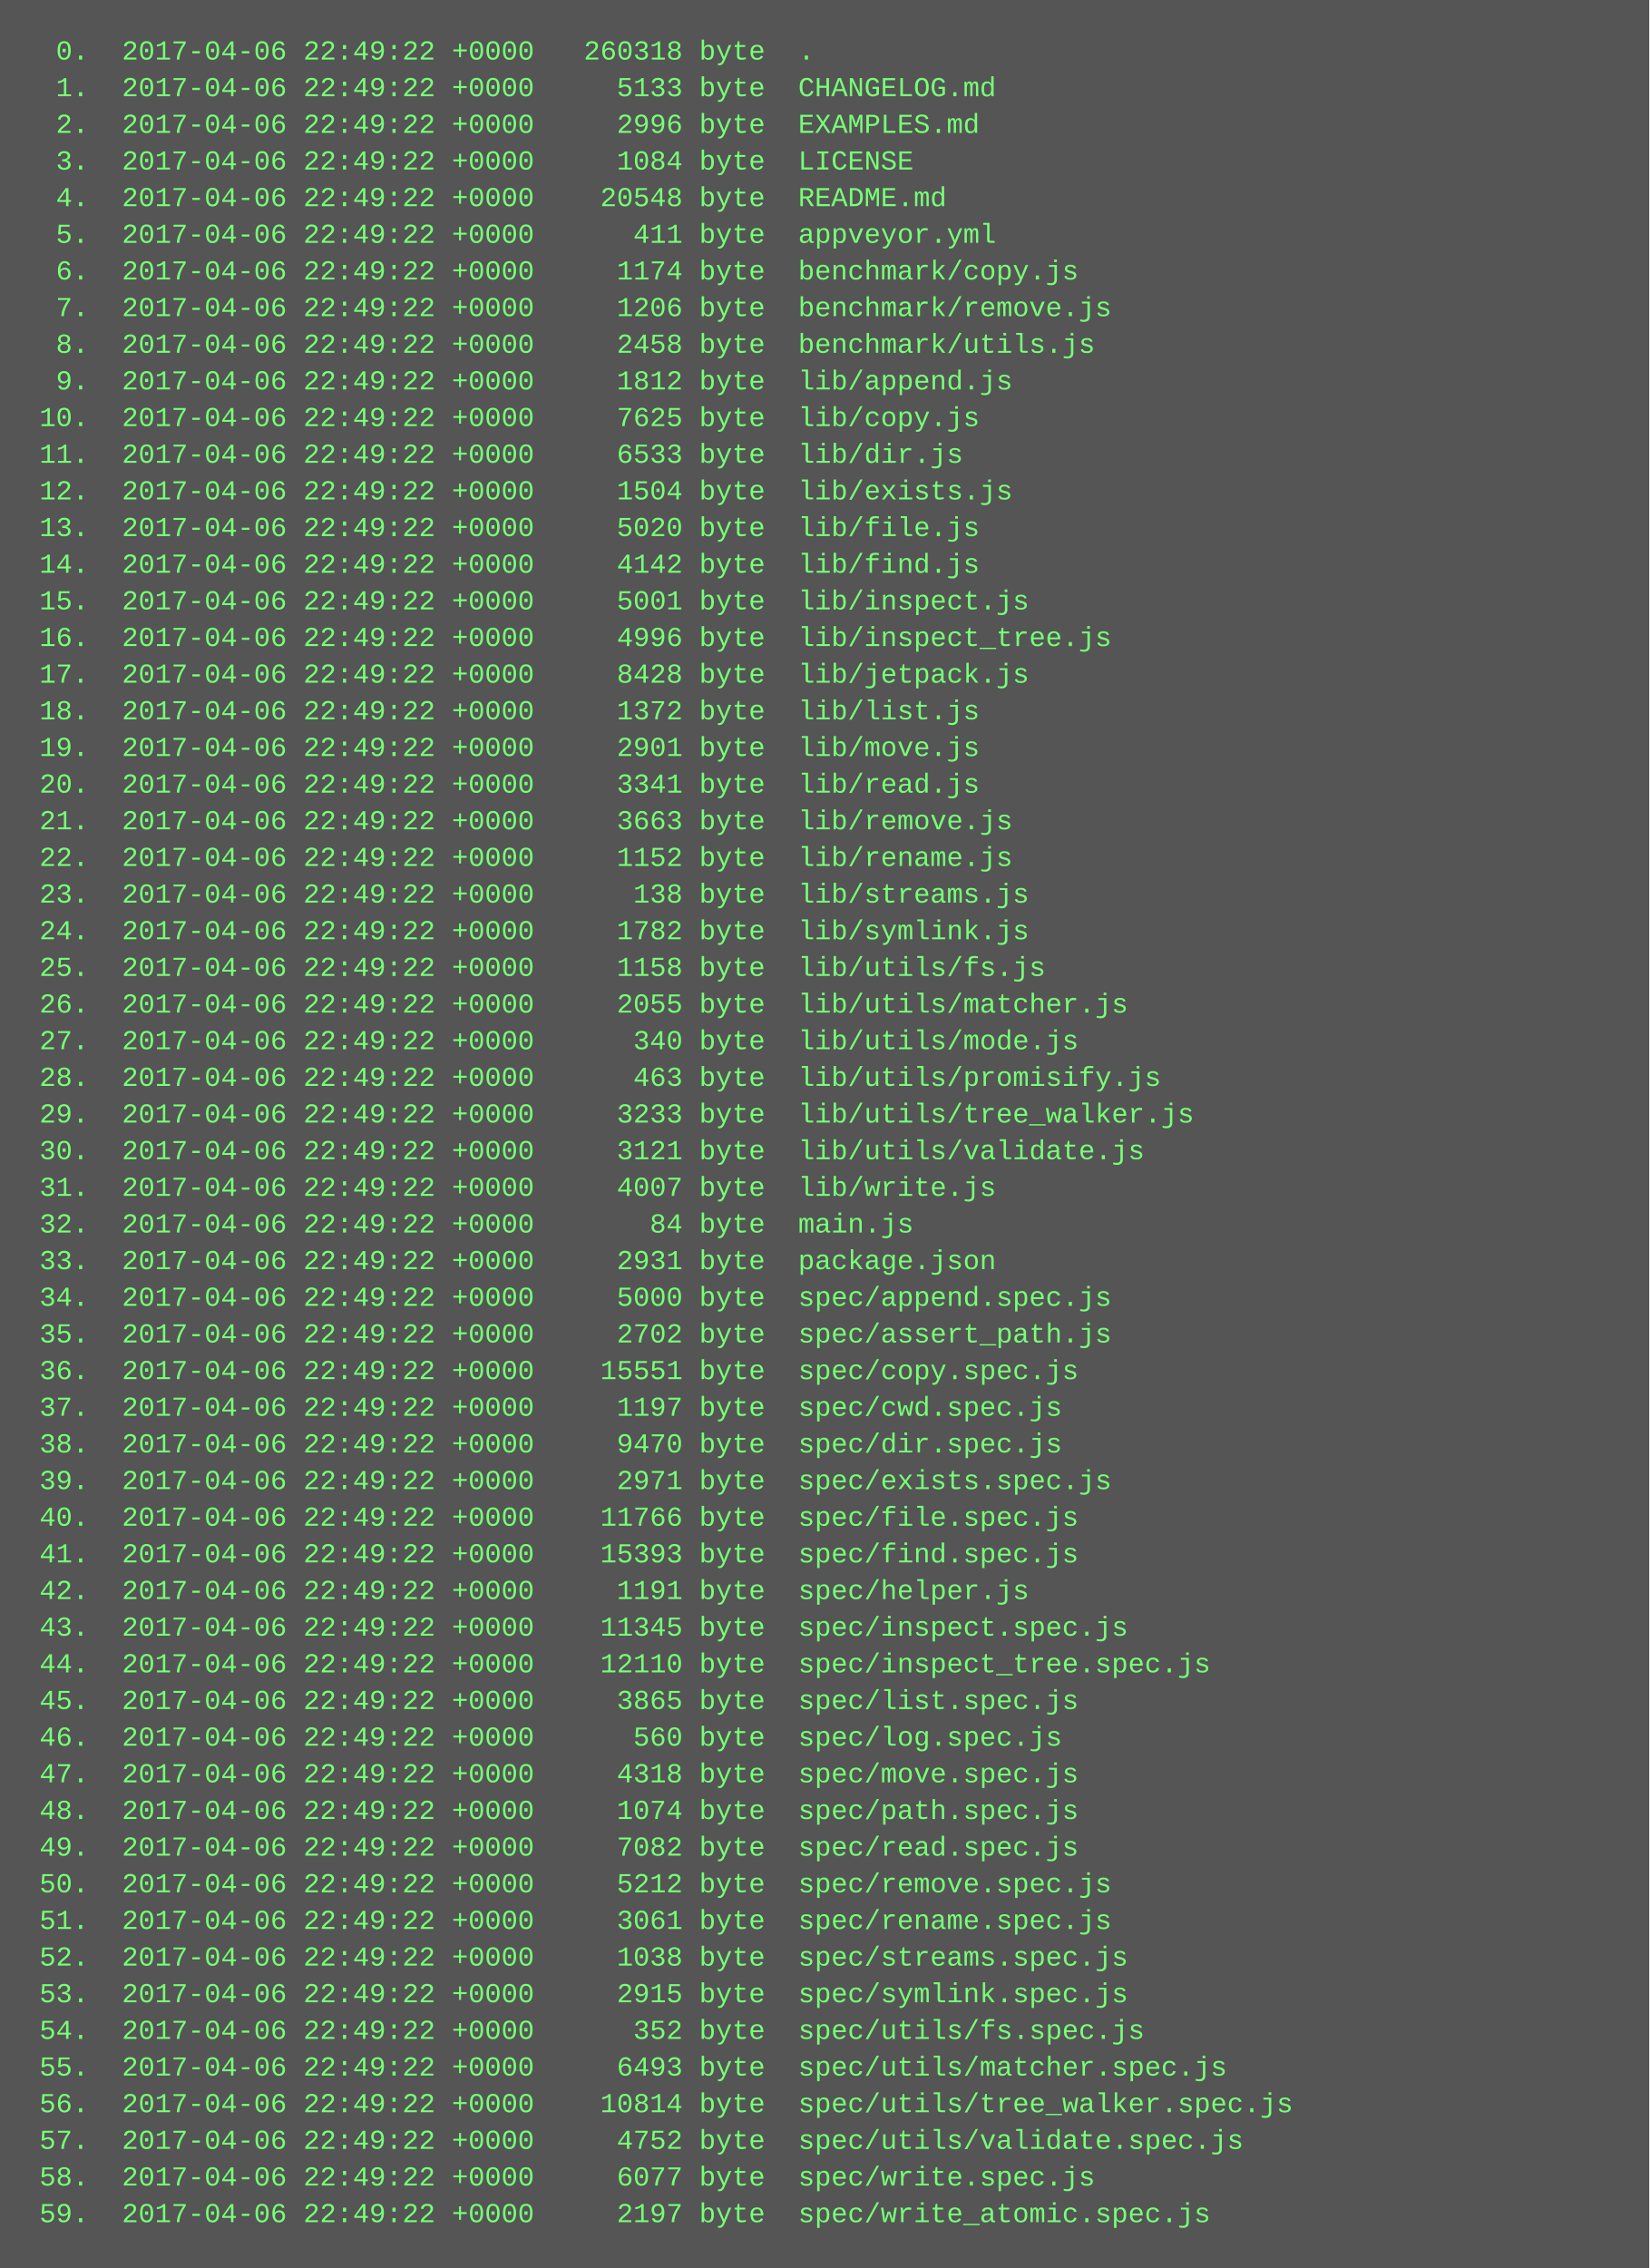
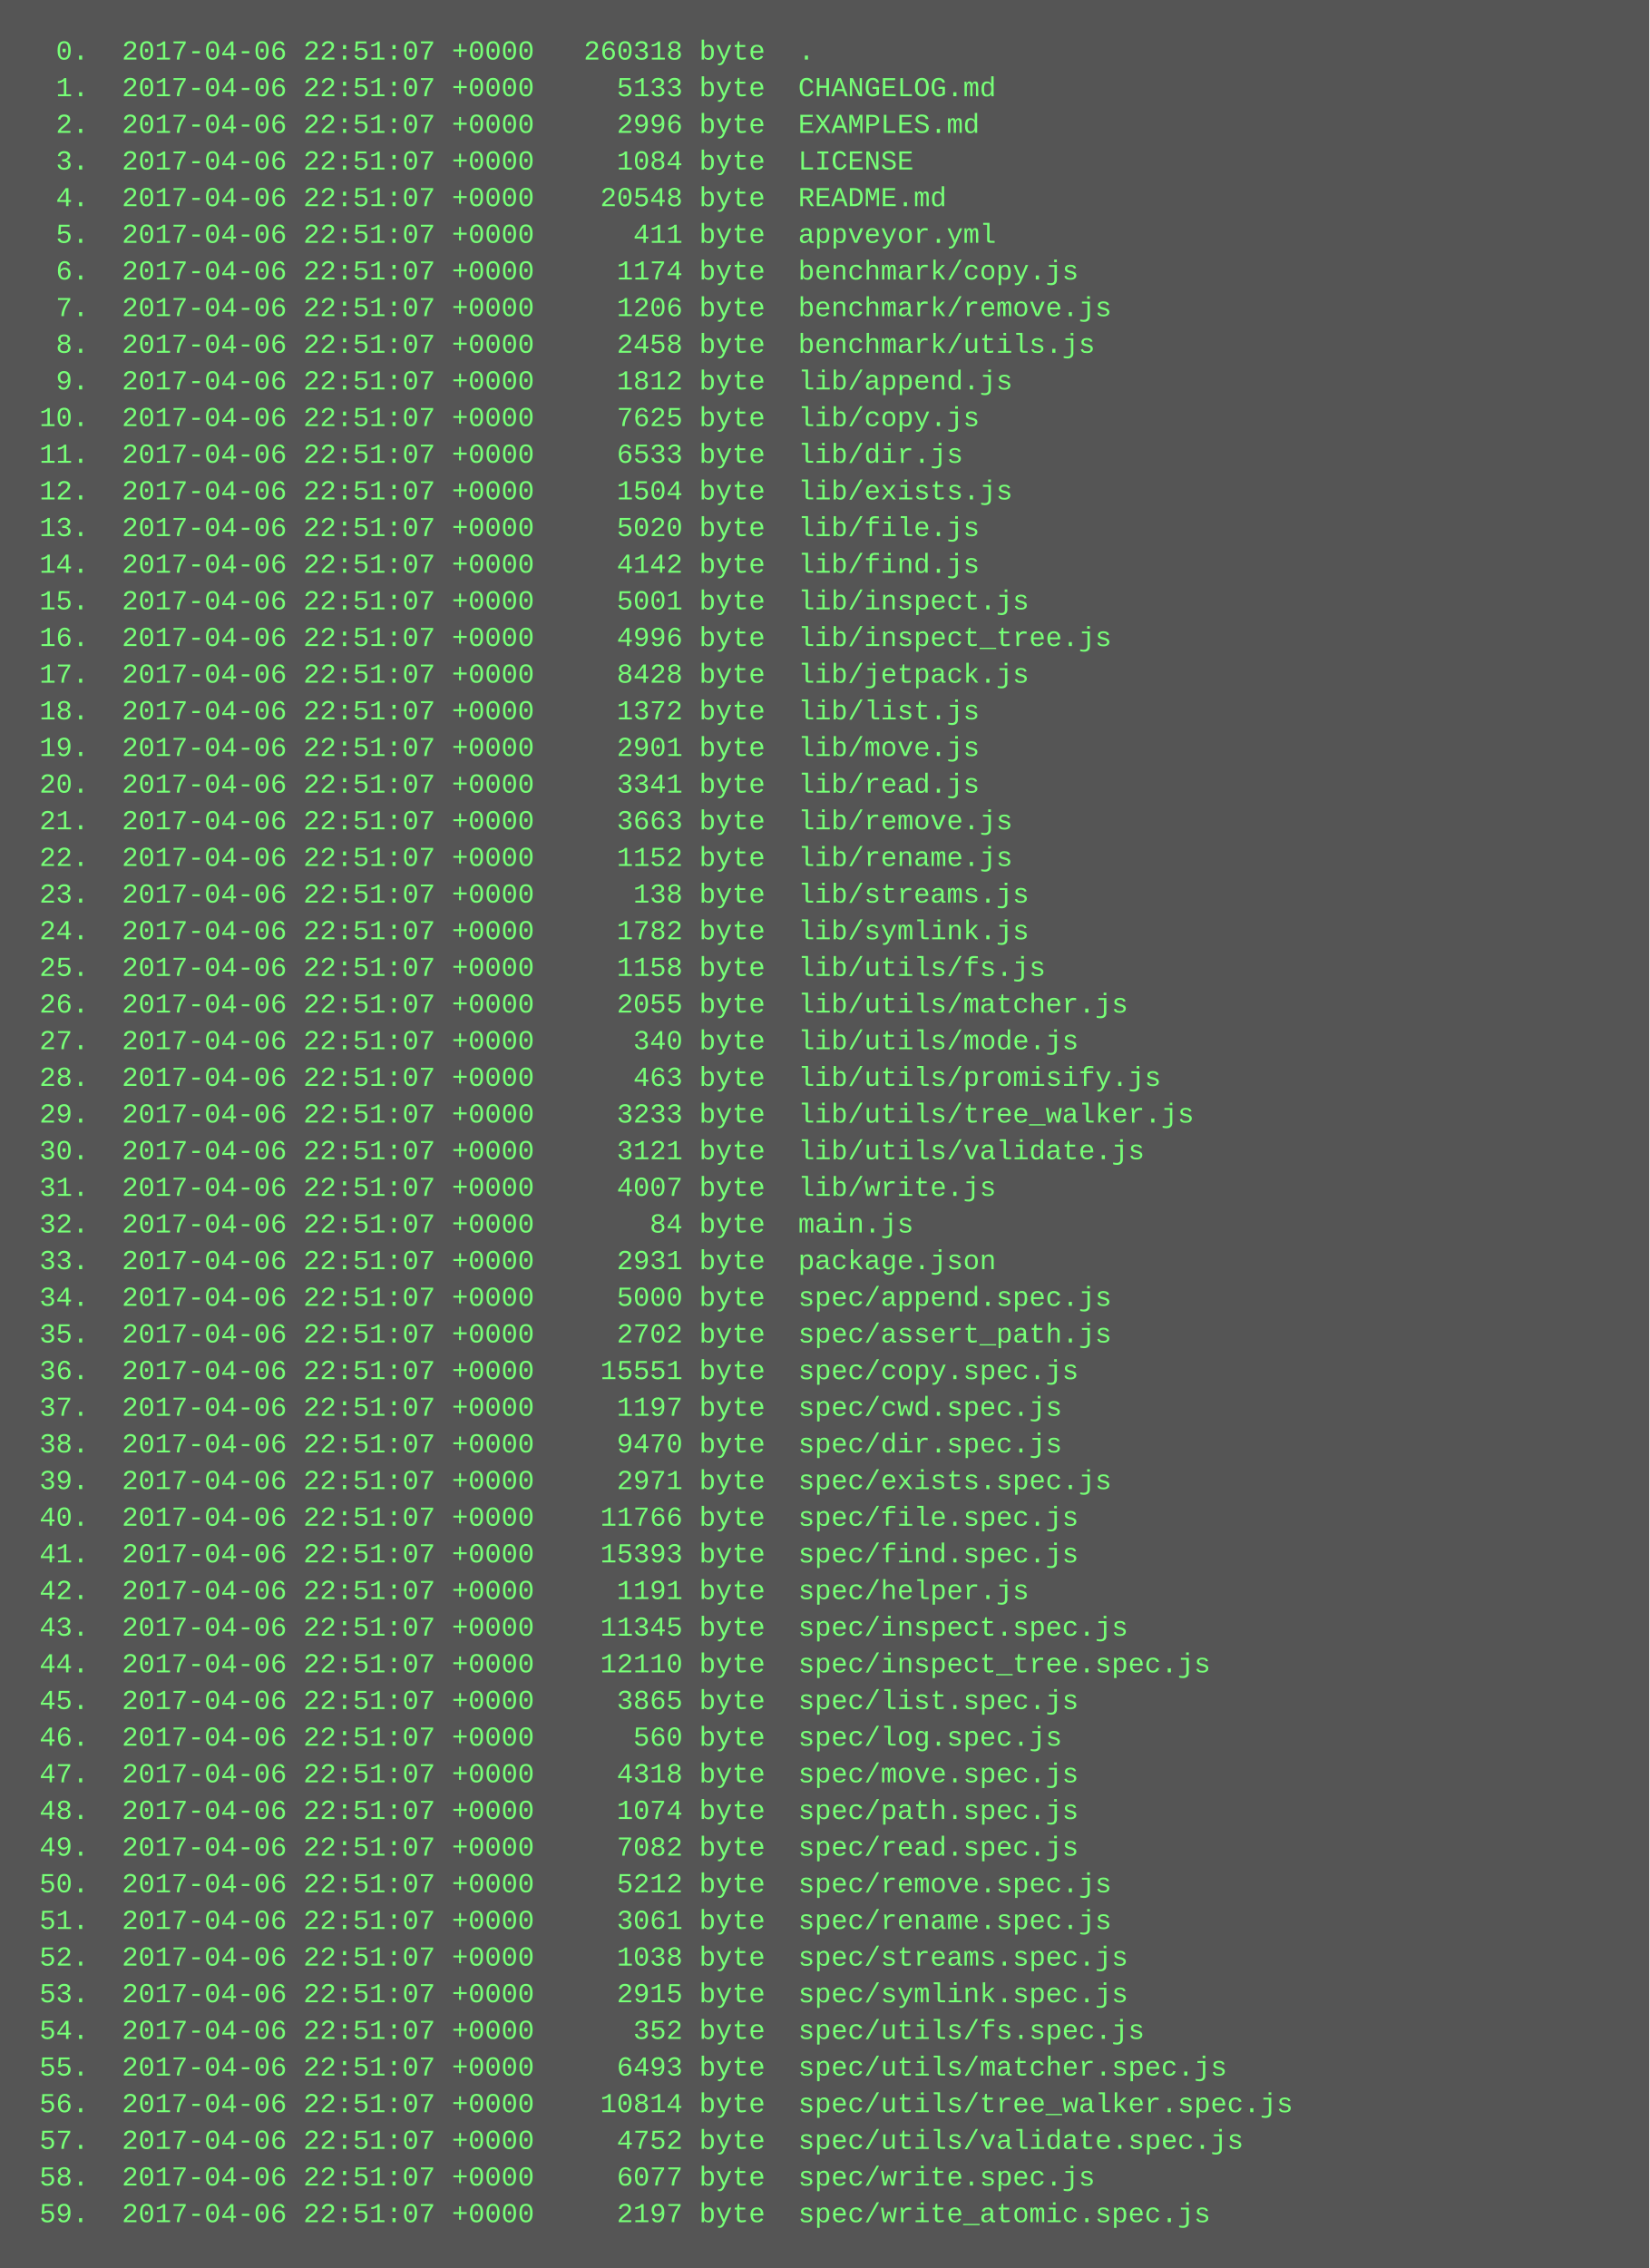
<svg xmlns="http://www.w3.org/2000/svg" height="990" width="720">
  <rect height="990" fill="#555" width="720" />
  <text fill="#7f7" font-family="Courier New" font-size="12" xml:space="preserve">
-     <tspan x="10" y="26">  0.  2017-04-06 22:49:22 +0000   260318 byte  .</tspan>
-     <tspan x="10" y="42">  1.  2017-04-06 22:49:22 +0000     5133 byte  CHANGELOG.md</tspan>
-     <tspan x="10" y="58">  2.  2017-04-06 22:49:22 +0000     2996 byte  EXAMPLES.md</tspan>
-     <tspan x="10" y="74">  3.  2017-04-06 22:49:22 +0000     1084 byte  LICENSE</tspan>
-     <tspan x="10" y="90">  4.  2017-04-06 22:49:22 +0000    20548 byte  README.md</tspan>
-     <tspan x="10" y="106">  5.  2017-04-06 22:49:22 +0000      411 byte  appveyor.yml</tspan>
-     <tspan x="10" y="122">  6.  2017-04-06 22:49:22 +0000     1174 byte  benchmark/copy.js</tspan>
-     <tspan x="10" y="138">  7.  2017-04-06 22:49:22 +0000     1206 byte  benchmark/remove.js</tspan>
-     <tspan x="10" y="154">  8.  2017-04-06 22:49:22 +0000     2458 byte  benchmark/utils.js</tspan>
-     <tspan x="10" y="170">  9.  2017-04-06 22:49:22 +0000     1812 byte  lib/append.js</tspan>
-     <tspan x="10" y="186"> 10.  2017-04-06 22:49:22 +0000     7625 byte  lib/copy.js</tspan>
-     <tspan x="10" y="202"> 11.  2017-04-06 22:49:22 +0000     6533 byte  lib/dir.js</tspan>
-     <tspan x="10" y="218"> 12.  2017-04-06 22:49:22 +0000     1504 byte  lib/exists.js</tspan>
-     <tspan x="10" y="234"> 13.  2017-04-06 22:49:22 +0000     5020 byte  lib/file.js</tspan>
-     <tspan x="10" y="250"> 14.  2017-04-06 22:49:22 +0000     4142 byte  lib/find.js</tspan>
-     <tspan x="10" y="266"> 15.  2017-04-06 22:49:22 +0000     5001 byte  lib/inspect.js</tspan>
-     <tspan x="10" y="282"> 16.  2017-04-06 22:49:22 +0000     4996 byte  lib/inspect_tree.js</tspan>
-     <tspan x="10" y="298"> 17.  2017-04-06 22:49:22 +0000     8428 byte  lib/jetpack.js</tspan>
-     <tspan x="10" y="314"> 18.  2017-04-06 22:49:22 +0000     1372 byte  lib/list.js</tspan>
-     <tspan x="10" y="330"> 19.  2017-04-06 22:49:22 +0000     2901 byte  lib/move.js</tspan>
-     <tspan x="10" y="346"> 20.  2017-04-06 22:49:22 +0000     3341 byte  lib/read.js</tspan>
-     <tspan x="10" y="362"> 21.  2017-04-06 22:49:22 +0000     3663 byte  lib/remove.js</tspan>
-     <tspan x="10" y="378"> 22.  2017-04-06 22:49:22 +0000     1152 byte  lib/rename.js</tspan>
-     <tspan x="10" y="394"> 23.  2017-04-06 22:49:22 +0000      138 byte  lib/streams.js</tspan>
-     <tspan x="10" y="410"> 24.  2017-04-06 22:49:22 +0000     1782 byte  lib/symlink.js</tspan>
-     <tspan x="10" y="426"> 25.  2017-04-06 22:49:22 +0000     1158 byte  lib/utils/fs.js</tspan>
-     <tspan x="10" y="442"> 26.  2017-04-06 22:49:22 +0000     2055 byte  lib/utils/matcher.js</tspan>
-     <tspan x="10" y="458"> 27.  2017-04-06 22:49:22 +0000      340 byte  lib/utils/mode.js</tspan>
-     <tspan x="10" y="474"> 28.  2017-04-06 22:49:22 +0000      463 byte  lib/utils/promisify.js</tspan>
-     <tspan x="10" y="490"> 29.  2017-04-06 22:49:22 +0000     3233 byte  lib/utils/tree_walker.js</tspan>
-     <tspan x="10" y="506"> 30.  2017-04-06 22:49:22 +0000     3121 byte  lib/utils/validate.js</tspan>
-     <tspan x="10" y="522"> 31.  2017-04-06 22:49:22 +0000     4007 byte  lib/write.js</tspan>
-     <tspan x="10" y="538"> 32.  2017-04-06 22:49:22 +0000       84 byte  main.js</tspan>
-     <tspan x="10" y="554"> 33.  2017-04-06 22:49:22 +0000     2931 byte  package.json</tspan>
-     <tspan x="10" y="570"> 34.  2017-04-06 22:49:22 +0000     5000 byte  spec/append.spec.js</tspan>
-     <tspan x="10" y="586"> 35.  2017-04-06 22:49:22 +0000     2702 byte  spec/assert_path.js</tspan>
-     <tspan x="10" y="602"> 36.  2017-04-06 22:49:22 +0000    15551 byte  spec/copy.spec.js</tspan>
-     <tspan x="10" y="618"> 37.  2017-04-06 22:49:22 +0000     1197 byte  spec/cwd.spec.js</tspan>
-     <tspan x="10" y="634"> 38.  2017-04-06 22:49:22 +0000     9470 byte  spec/dir.spec.js</tspan>
-     <tspan x="10" y="650"> 39.  2017-04-06 22:49:22 +0000     2971 byte  spec/exists.spec.js</tspan>
-     <tspan x="10" y="666"> 40.  2017-04-06 22:49:22 +0000    11766 byte  spec/file.spec.js</tspan>
-     <tspan x="10" y="682"> 41.  2017-04-06 22:49:22 +0000    15393 byte  spec/find.spec.js</tspan>
-     <tspan x="10" y="698"> 42.  2017-04-06 22:49:22 +0000     1191 byte  spec/helper.js</tspan>
-     <tspan x="10" y="714"> 43.  2017-04-06 22:49:22 +0000    11345 byte  spec/inspect.spec.js</tspan>
-     <tspan x="10" y="730"> 44.  2017-04-06 22:49:22 +0000    12110 byte  spec/inspect_tree.spec.js</tspan>
-     <tspan x="10" y="746"> 45.  2017-04-06 22:49:22 +0000     3865 byte  spec/list.spec.js</tspan>
-     <tspan x="10" y="762"> 46.  2017-04-06 22:49:22 +0000      560 byte  spec/log.spec.js</tspan>
-     <tspan x="10" y="778"> 47.  2017-04-06 22:49:22 +0000     4318 byte  spec/move.spec.js</tspan>
-     <tspan x="10" y="794"> 48.  2017-04-06 22:49:22 +0000     1074 byte  spec/path.spec.js</tspan>
-     <tspan x="10" y="810"> 49.  2017-04-06 22:49:22 +0000     7082 byte  spec/read.spec.js</tspan>
-     <tspan x="10" y="826"> 50.  2017-04-06 22:49:22 +0000     5212 byte  spec/remove.spec.js</tspan>
-     <tspan x="10" y="842"> 51.  2017-04-06 22:49:22 +0000     3061 byte  spec/rename.spec.js</tspan>
-     <tspan x="10" y="858"> 52.  2017-04-06 22:49:22 +0000     1038 byte  spec/streams.spec.js</tspan>
-     <tspan x="10" y="874"> 53.  2017-04-06 22:49:22 +0000     2915 byte  spec/symlink.spec.js</tspan>
-     <tspan x="10" y="890"> 54.  2017-04-06 22:49:22 +0000      352 byte  spec/utils/fs.spec.js</tspan>
-     <tspan x="10" y="906"> 55.  2017-04-06 22:49:22 +0000     6493 byte  spec/utils/matcher.spec.js</tspan>
-     <tspan x="10" y="922"> 56.  2017-04-06 22:49:22 +0000    10814 byte  spec/utils/tree_walker.spec.js</tspan>
-     <tspan x="10" y="938"> 57.  2017-04-06 22:49:22 +0000     4752 byte  spec/utils/validate.spec.js</tspan>
-     <tspan x="10" y="954"> 58.  2017-04-06 22:49:22 +0000     6077 byte  spec/write.spec.js</tspan>
-     <tspan x="10" y="970"> 59.  2017-04-06 22:49:22 +0000     2197 byte  spec/write_atomic.spec.js</tspan>
+     <tspan x="10" y="26">  0.  2017-04-06 22:51:07 +0000   260318 byte  .</tspan>
+     <tspan x="10" y="42">  1.  2017-04-06 22:51:07 +0000     5133 byte  CHANGELOG.md</tspan>
+     <tspan x="10" y="58">  2.  2017-04-06 22:51:07 +0000     2996 byte  EXAMPLES.md</tspan>
+     <tspan x="10" y="74">  3.  2017-04-06 22:51:07 +0000     1084 byte  LICENSE</tspan>
+     <tspan x="10" y="90">  4.  2017-04-06 22:51:07 +0000    20548 byte  README.md</tspan>
+     <tspan x="10" y="106">  5.  2017-04-06 22:51:07 +0000      411 byte  appveyor.yml</tspan>
+     <tspan x="10" y="122">  6.  2017-04-06 22:51:07 +0000     1174 byte  benchmark/copy.js</tspan>
+     <tspan x="10" y="138">  7.  2017-04-06 22:51:07 +0000     1206 byte  benchmark/remove.js</tspan>
+     <tspan x="10" y="154">  8.  2017-04-06 22:51:07 +0000     2458 byte  benchmark/utils.js</tspan>
+     <tspan x="10" y="170">  9.  2017-04-06 22:51:07 +0000     1812 byte  lib/append.js</tspan>
+     <tspan x="10" y="186"> 10.  2017-04-06 22:51:07 +0000     7625 byte  lib/copy.js</tspan>
+     <tspan x="10" y="202"> 11.  2017-04-06 22:51:07 +0000     6533 byte  lib/dir.js</tspan>
+     <tspan x="10" y="218"> 12.  2017-04-06 22:51:07 +0000     1504 byte  lib/exists.js</tspan>
+     <tspan x="10" y="234"> 13.  2017-04-06 22:51:07 +0000     5020 byte  lib/file.js</tspan>
+     <tspan x="10" y="250"> 14.  2017-04-06 22:51:07 +0000     4142 byte  lib/find.js</tspan>
+     <tspan x="10" y="266"> 15.  2017-04-06 22:51:07 +0000     5001 byte  lib/inspect.js</tspan>
+     <tspan x="10" y="282"> 16.  2017-04-06 22:51:07 +0000     4996 byte  lib/inspect_tree.js</tspan>
+     <tspan x="10" y="298"> 17.  2017-04-06 22:51:07 +0000     8428 byte  lib/jetpack.js</tspan>
+     <tspan x="10" y="314"> 18.  2017-04-06 22:51:07 +0000     1372 byte  lib/list.js</tspan>
+     <tspan x="10" y="330"> 19.  2017-04-06 22:51:07 +0000     2901 byte  lib/move.js</tspan>
+     <tspan x="10" y="346"> 20.  2017-04-06 22:51:07 +0000     3341 byte  lib/read.js</tspan>
+     <tspan x="10" y="362"> 21.  2017-04-06 22:51:07 +0000     3663 byte  lib/remove.js</tspan>
+     <tspan x="10" y="378"> 22.  2017-04-06 22:51:07 +0000     1152 byte  lib/rename.js</tspan>
+     <tspan x="10" y="394"> 23.  2017-04-06 22:51:07 +0000      138 byte  lib/streams.js</tspan>
+     <tspan x="10" y="410"> 24.  2017-04-06 22:51:07 +0000     1782 byte  lib/symlink.js</tspan>
+     <tspan x="10" y="426"> 25.  2017-04-06 22:51:07 +0000     1158 byte  lib/utils/fs.js</tspan>
+     <tspan x="10" y="442"> 26.  2017-04-06 22:51:07 +0000     2055 byte  lib/utils/matcher.js</tspan>
+     <tspan x="10" y="458"> 27.  2017-04-06 22:51:07 +0000      340 byte  lib/utils/mode.js</tspan>
+     <tspan x="10" y="474"> 28.  2017-04-06 22:51:07 +0000      463 byte  lib/utils/promisify.js</tspan>
+     <tspan x="10" y="490"> 29.  2017-04-06 22:51:07 +0000     3233 byte  lib/utils/tree_walker.js</tspan>
+     <tspan x="10" y="506"> 30.  2017-04-06 22:51:07 +0000     3121 byte  lib/utils/validate.js</tspan>
+     <tspan x="10" y="522"> 31.  2017-04-06 22:51:07 +0000     4007 byte  lib/write.js</tspan>
+     <tspan x="10" y="538"> 32.  2017-04-06 22:51:07 +0000       84 byte  main.js</tspan>
+     <tspan x="10" y="554"> 33.  2017-04-06 22:51:07 +0000     2931 byte  package.json</tspan>
+     <tspan x="10" y="570"> 34.  2017-04-06 22:51:07 +0000     5000 byte  spec/append.spec.js</tspan>
+     <tspan x="10" y="586"> 35.  2017-04-06 22:51:07 +0000     2702 byte  spec/assert_path.js</tspan>
+     <tspan x="10" y="602"> 36.  2017-04-06 22:51:07 +0000    15551 byte  spec/copy.spec.js</tspan>
+     <tspan x="10" y="618"> 37.  2017-04-06 22:51:07 +0000     1197 byte  spec/cwd.spec.js</tspan>
+     <tspan x="10" y="634"> 38.  2017-04-06 22:51:07 +0000     9470 byte  spec/dir.spec.js</tspan>
+     <tspan x="10" y="650"> 39.  2017-04-06 22:51:07 +0000     2971 byte  spec/exists.spec.js</tspan>
+     <tspan x="10" y="666"> 40.  2017-04-06 22:51:07 +0000    11766 byte  spec/file.spec.js</tspan>
+     <tspan x="10" y="682"> 41.  2017-04-06 22:51:07 +0000    15393 byte  spec/find.spec.js</tspan>
+     <tspan x="10" y="698"> 42.  2017-04-06 22:51:07 +0000     1191 byte  spec/helper.js</tspan>
+     <tspan x="10" y="714"> 43.  2017-04-06 22:51:07 +0000    11345 byte  spec/inspect.spec.js</tspan>
+     <tspan x="10" y="730"> 44.  2017-04-06 22:51:07 +0000    12110 byte  spec/inspect_tree.spec.js</tspan>
+     <tspan x="10" y="746"> 45.  2017-04-06 22:51:07 +0000     3865 byte  spec/list.spec.js</tspan>
+     <tspan x="10" y="762"> 46.  2017-04-06 22:51:07 +0000      560 byte  spec/log.spec.js</tspan>
+     <tspan x="10" y="778"> 47.  2017-04-06 22:51:07 +0000     4318 byte  spec/move.spec.js</tspan>
+     <tspan x="10" y="794"> 48.  2017-04-06 22:51:07 +0000     1074 byte  spec/path.spec.js</tspan>
+     <tspan x="10" y="810"> 49.  2017-04-06 22:51:07 +0000     7082 byte  spec/read.spec.js</tspan>
+     <tspan x="10" y="826"> 50.  2017-04-06 22:51:07 +0000     5212 byte  spec/remove.spec.js</tspan>
+     <tspan x="10" y="842"> 51.  2017-04-06 22:51:07 +0000     3061 byte  spec/rename.spec.js</tspan>
+     <tspan x="10" y="858"> 52.  2017-04-06 22:51:07 +0000     1038 byte  spec/streams.spec.js</tspan>
+     <tspan x="10" y="874"> 53.  2017-04-06 22:51:07 +0000     2915 byte  spec/symlink.spec.js</tspan>
+     <tspan x="10" y="890"> 54.  2017-04-06 22:51:07 +0000      352 byte  spec/utils/fs.spec.js</tspan>
+     <tspan x="10" y="906"> 55.  2017-04-06 22:51:07 +0000     6493 byte  spec/utils/matcher.spec.js</tspan>
+     <tspan x="10" y="922"> 56.  2017-04-06 22:51:07 +0000    10814 byte  spec/utils/tree_walker.spec.js</tspan>
+     <tspan x="10" y="938"> 57.  2017-04-06 22:51:07 +0000     4752 byte  spec/utils/validate.spec.js</tspan>
+     <tspan x="10" y="954"> 58.  2017-04-06 22:51:07 +0000     6077 byte  spec/write.spec.js</tspan>
+     <tspan x="10" y="970"> 59.  2017-04-06 22:51:07 +0000     2197 byte  spec/write_atomic.spec.js</tspan>
  </text>
</svg>
